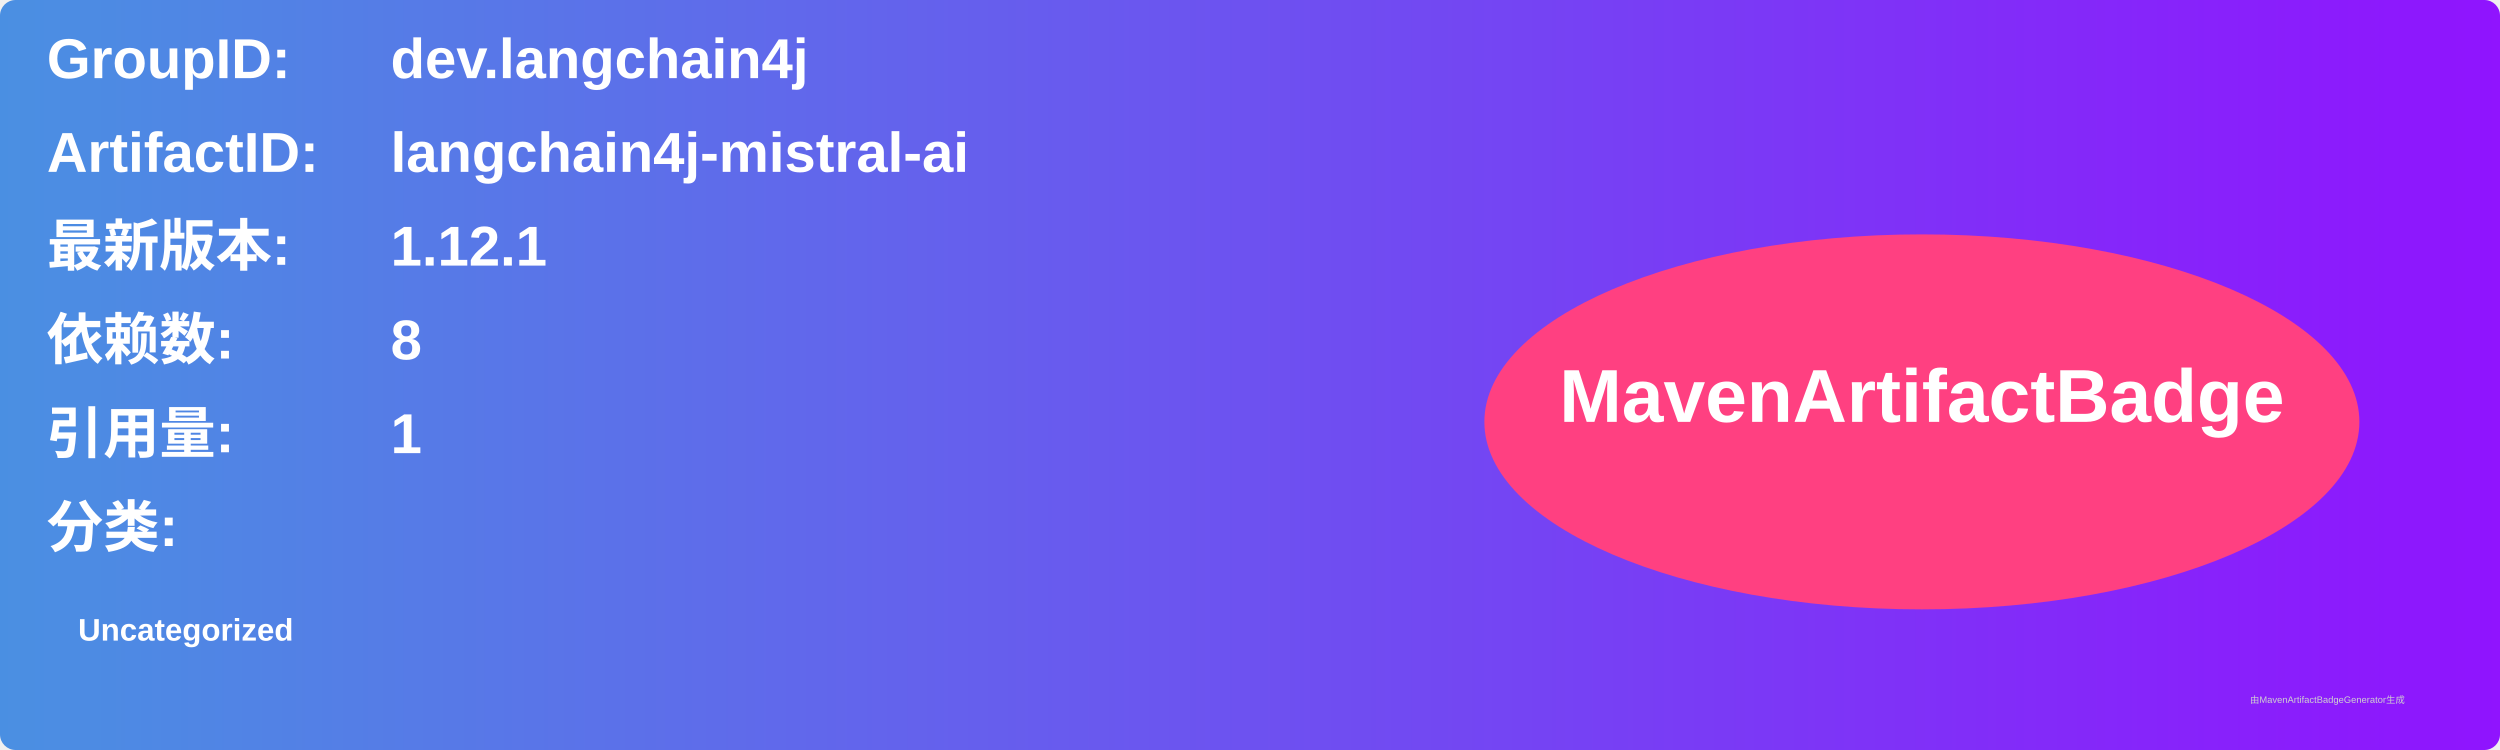
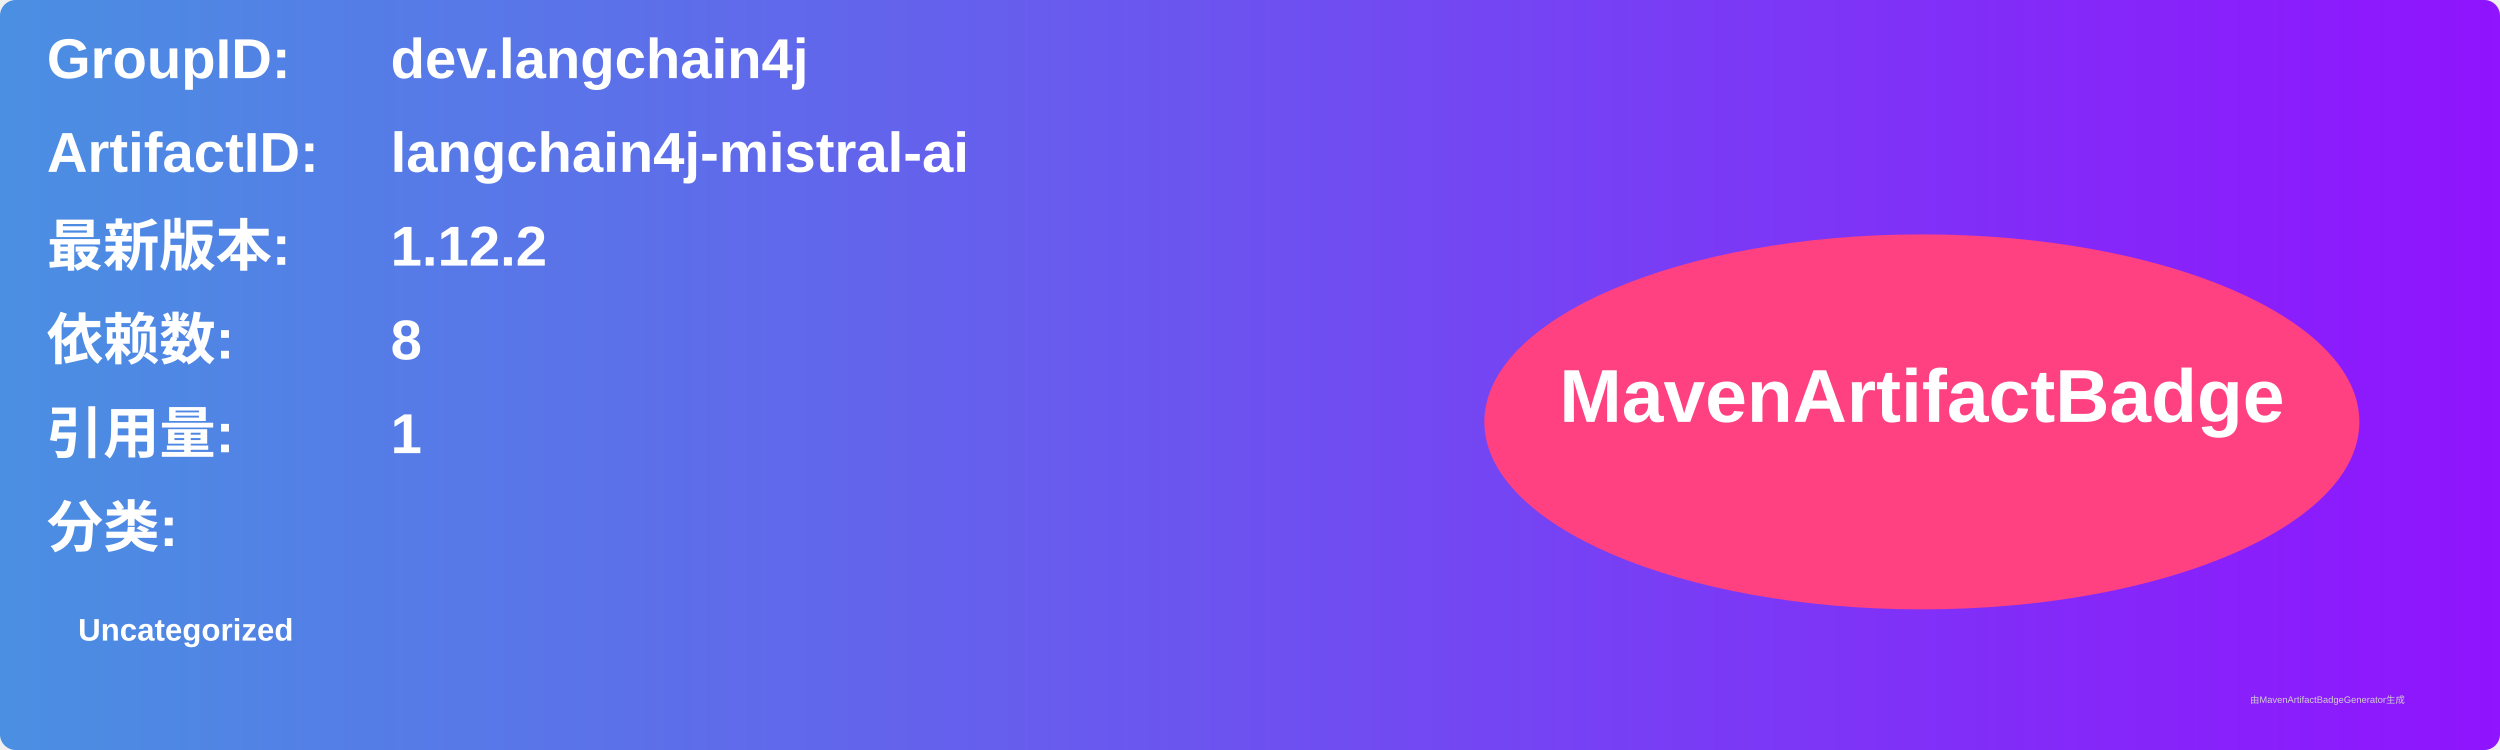
<svg xmlns="http://www.w3.org/2000/svg" width="800" height="240" viewBox="0 0 800 240">
  <linearGradient id="grad" x1="0%" y1="0%" x2="100%" y2="0%">
    <stop offset="0%" stop-color="#4a90e2" />
    <stop offset="100%" stop-color="#9013fe" />
  </linearGradient>
  <rect width="100%" height="100%" rx="5" ry="5" fill="url(#grad)" />
  <g transform="translate(15, 15)">
    <text x="0" y="10" font-family="Arial" font-size="18" fill="white" font-weight="bold" width="260">GroupID:</text>
    <text x="110" y="10" font-family="Arial" font-size="18" fill="white" font-weight="bold" width="460">dev.langchain4j</text>
    <text x="0" y="40" font-family="Arial" font-size="18" fill="white" font-weight="bold" width="260">ArtifactID:</text>
    <text x="110" y="40" font-family="Arial" font-size="18" fill="white" font-weight="bold" width="460">langchain4j-mistral-ai</text>
    <text x="0" y="70" font-family="Arial" font-size="18" fill="white" font-weight="bold">最新版本:</text>
    <text x="110" y="70" font-family="Arial" font-size="18" fill="white" font-weight="bold">
-       <tspan font-weight="bold">1.12.1</tspan>
+       <tspan font-weight="bold">1.12.2</tspan>
    </text>
    <text x="0" y="100" font-family="Arial" font-size="18" fill="white" font-weight="bold">依赖数: </text>
    <text x="110" y="100" font-family="Arial" font-size="18" fill="white">
      <tspan font-weight="bold">8</tspan>
    </text>
    <text x="0" y="130" font-family="Arial" font-size="18" fill="white" font-weight="bold">引用量: </text>
    <text x="110" y="130" font-family="Arial" font-size="18" fill="white">
      <tspan font-weight="bold">1</tspan>
    </text>
    <text x="0" y="160" font-family="Arial" font-size="18" fill="white" font-weight="bold">分类:</text>
    <text x="10" y="190" font-family="Arial" font-size="10" fill="white">
      <tspan font-weight="bold">Uncategorized</tspan>
    </text>
    <ellipse cx="600" cy="120" rx="140" ry="60" fill="#ff4081" />
    <text x="600" y="120" text-anchor="middle" font-family="Arial" font-size="24" fill="white" font-weight="bold">MavenArtifactBadge</text>
  </g>
  <text x="720" y="225" font-family="Arial" font-size="3" fill="#d0d0d0">由MavenArtifactBadgeGenerator生成</text>
</svg>
